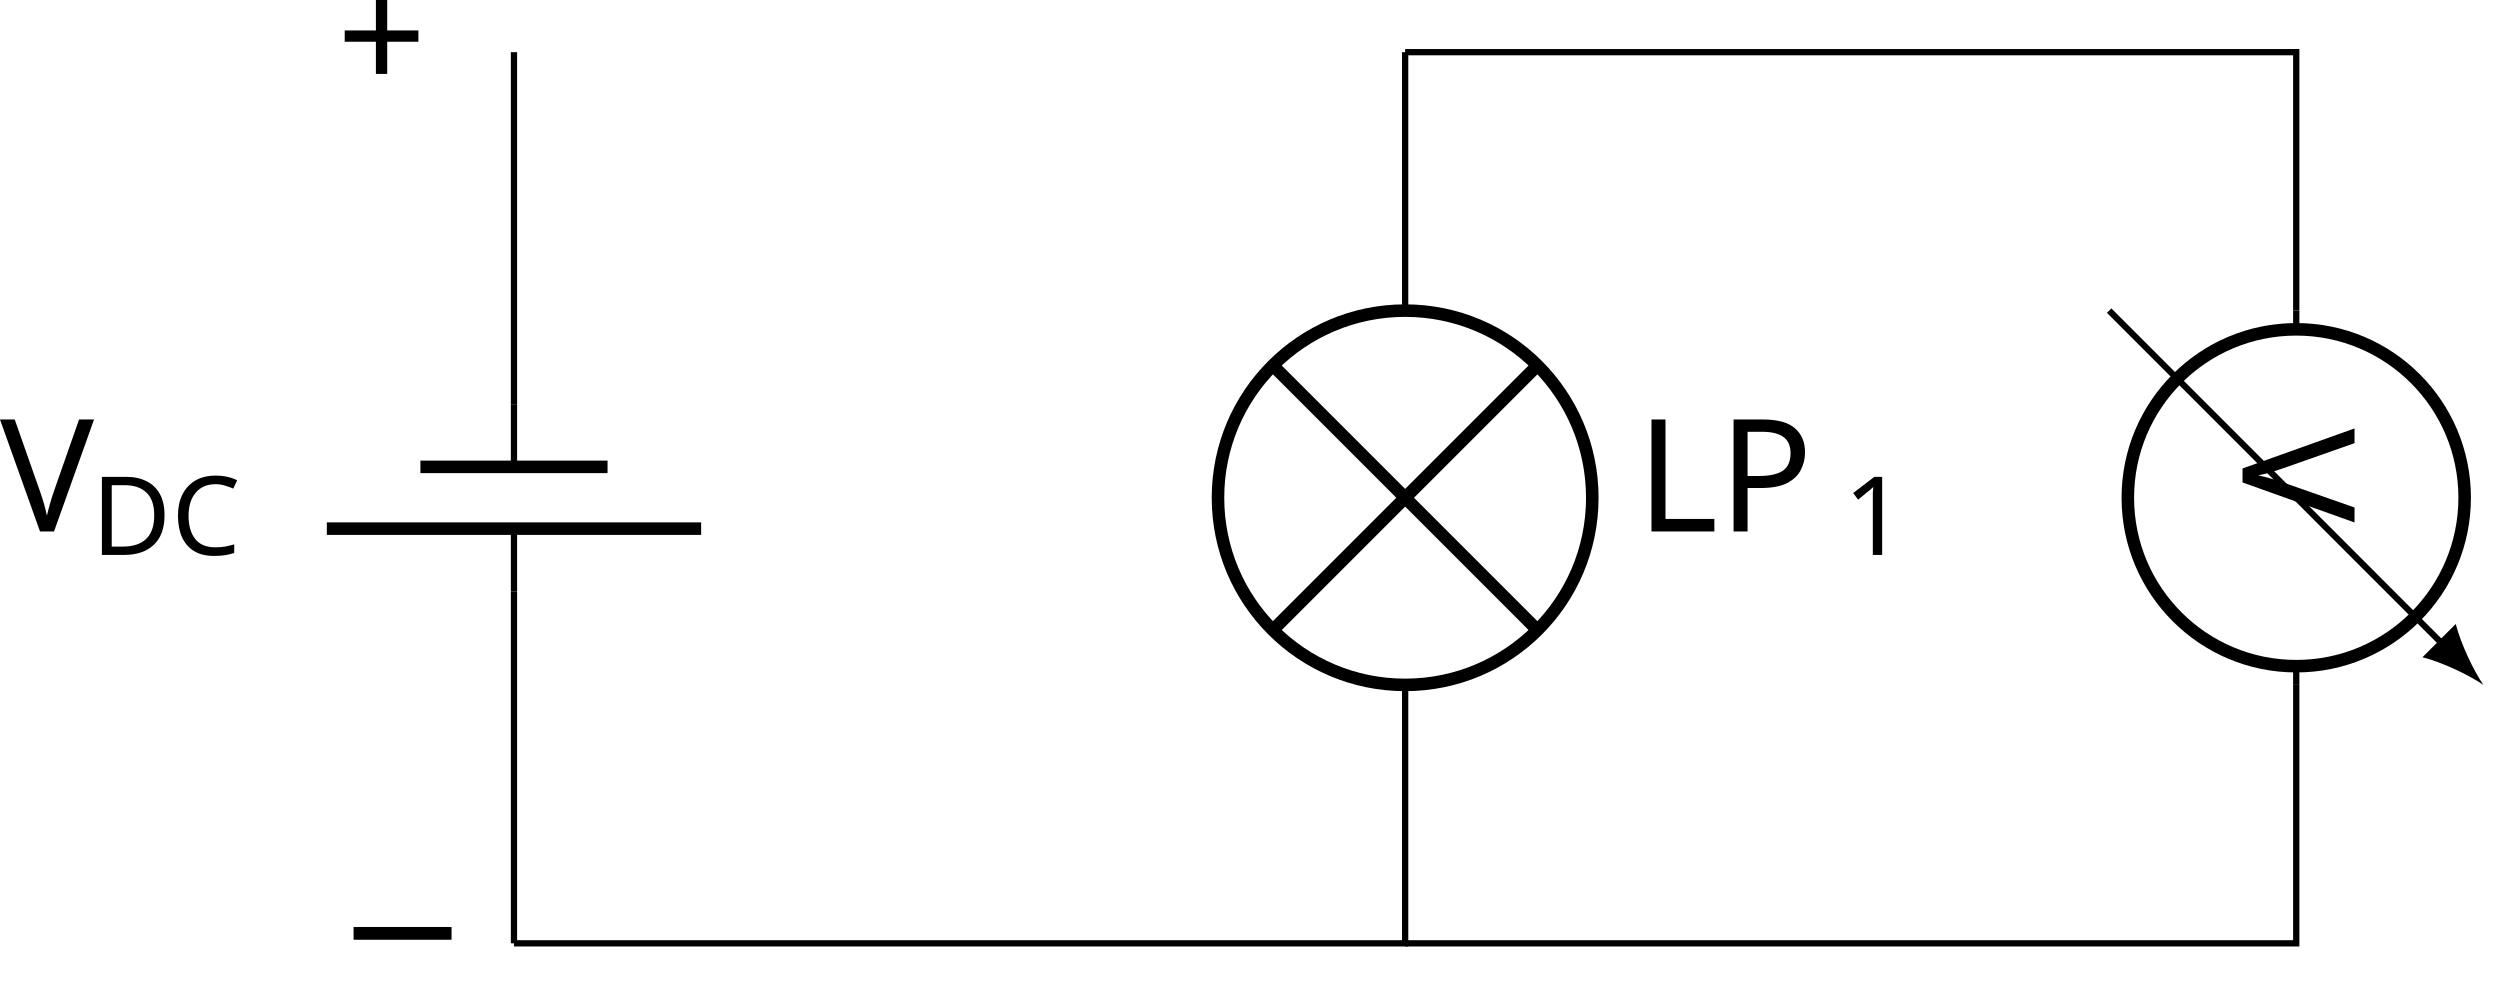
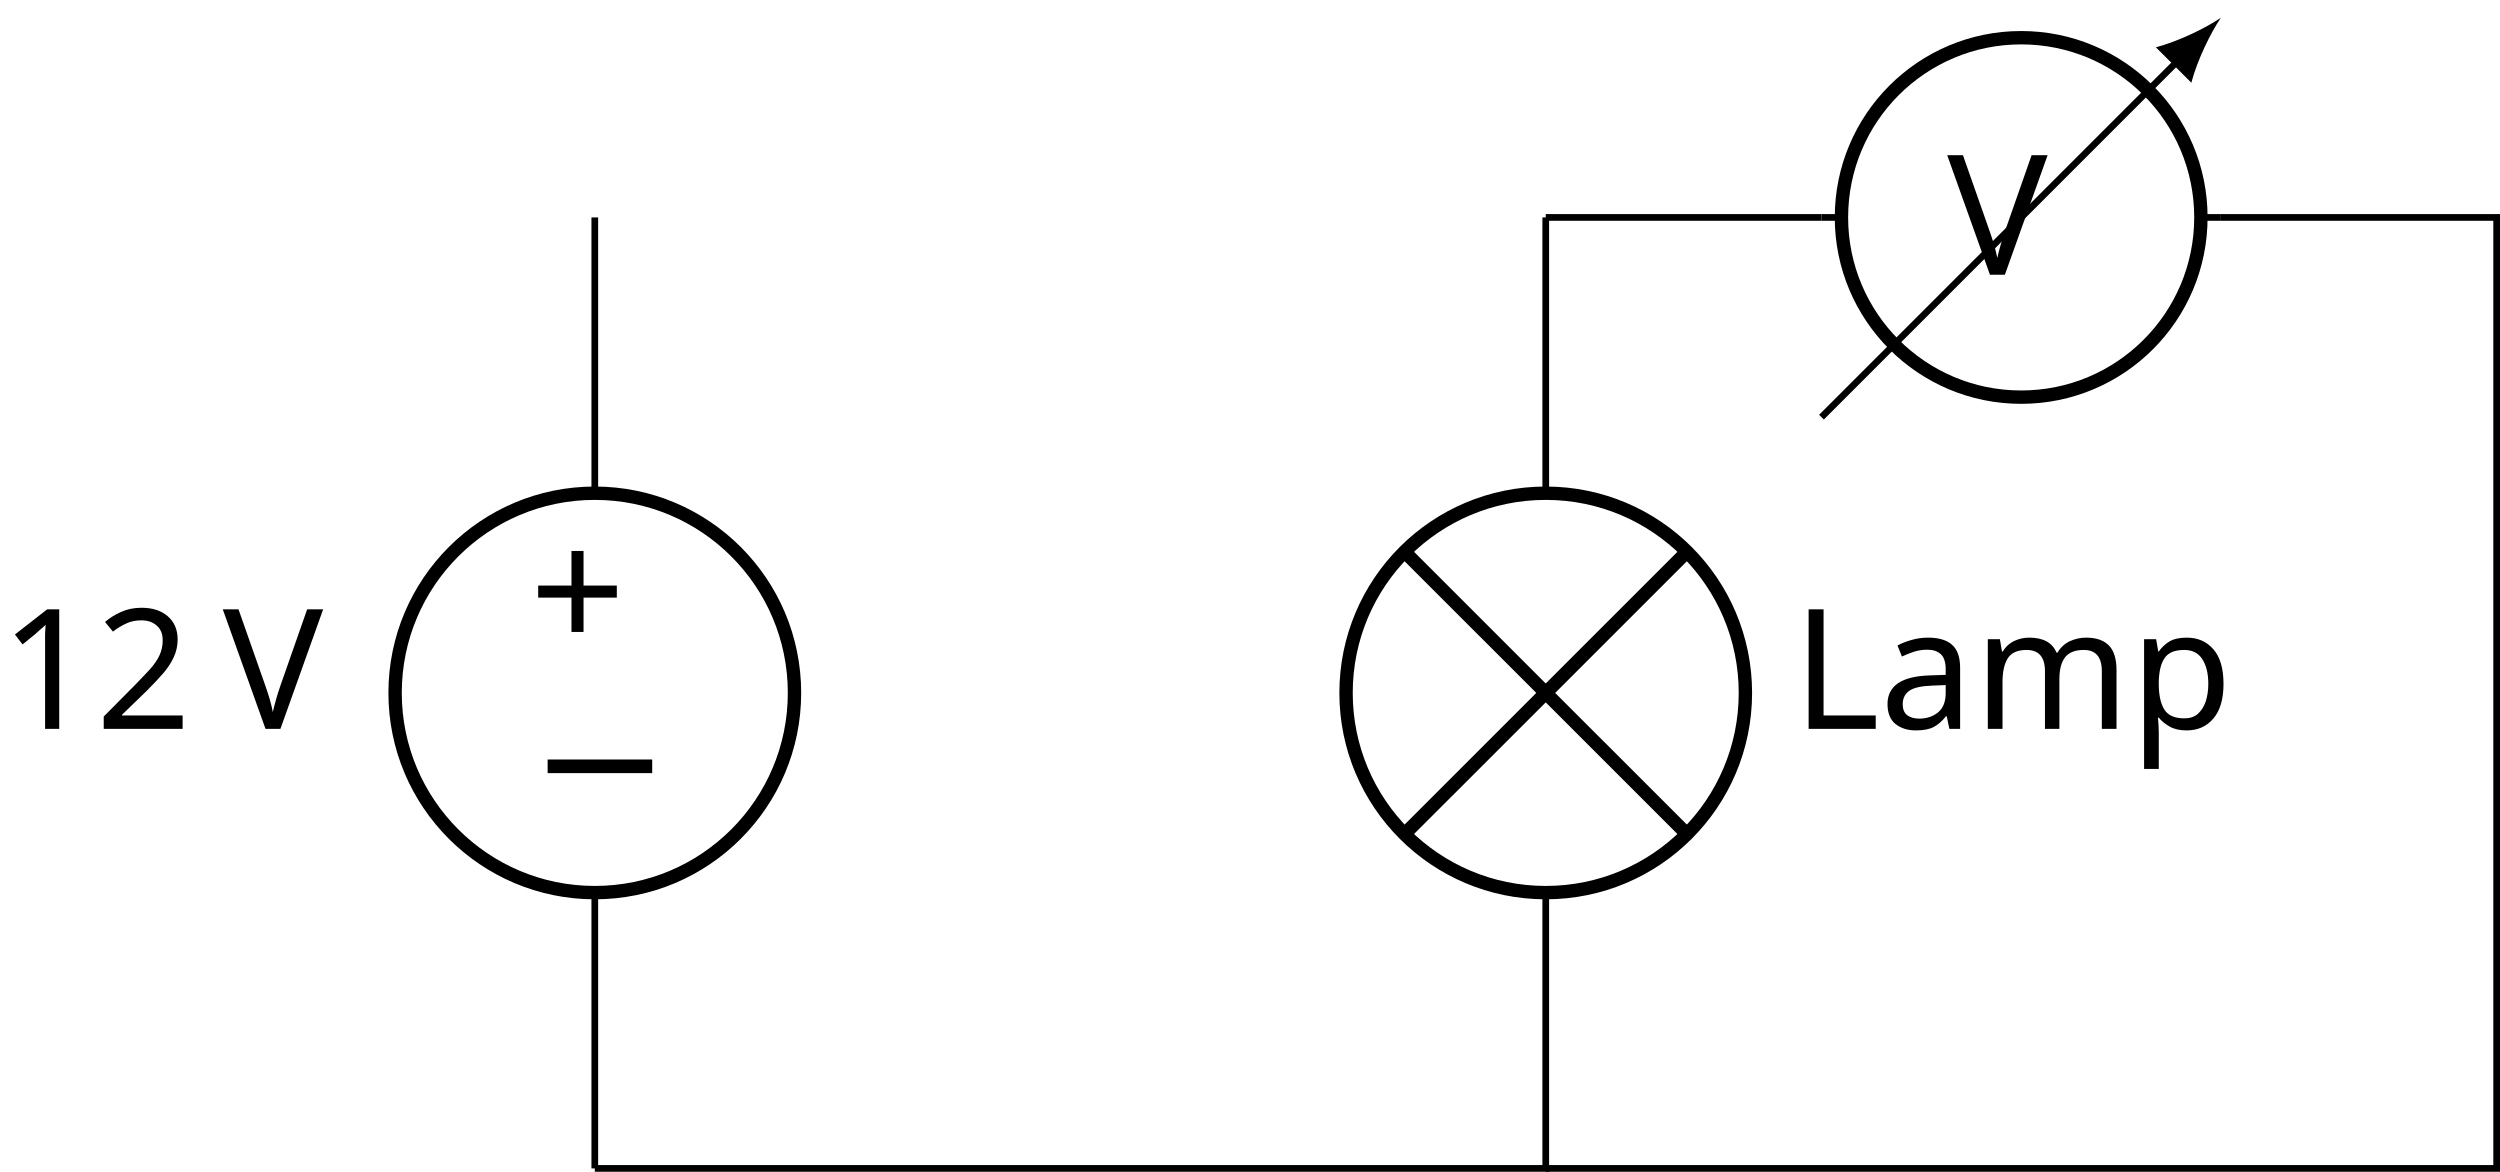
- <svg xmlns="http://www.w3.org/2000/svg" version="1.1" width="159.049pt" height="63.335pt" viewBox="-62.422 -60.71 159.049 63.335">
+ <svg xmlns="http://www.w3.org/2000/svg" version="1.1" width="149.047pt" height="69.857pt" viewBox="-62.422 -64.889 149.047 69.857">
  <defs>
-     <font id="cmmi10" horiz-adv-x="0">
-       <font-face font-family="cmmi10" units-per-em="1000" ascent="750" descent="250" />
-       <glyph unicode="L" horiz-adv-x="680" vert-adv-y="680" glyph-name="L" d="M374 605C383 641 386 652 480 652C510 652 518 652 518 671C518 683 507 683 502 683C469 683 387 680 354 680C324 680 251 683 221 683C214 683 202 683 202 663C202 652 211 652 230 652C232 652 251 652 268 650C286 648 295 647 295 634C295 630 294 627 291 615L157 78C147 39 145 31 66 31C49 31 39 31 39 11C39 0 48 0 66 0H529C553 0 554 0 560 17L639 233C643 244 643 246 643 247C643 251 640 258 631 258S621 253 614 237C580 145 536 31 363 31H269C255 31 253 31 247 32C237 33 234 34 234 42C234 45 234 47 239 65L374 605Z" />
-       <glyph unicode="P" horiz-adv-x="642" vert-adv-y="642" glyph-name="P" d="M303 316H473C615 316 754 420 754 532C754 609 688 683 557 683H233C214 683 203 683 203 664C203 652 212 652 232 652C245 652 263 651 275 650C291 648 297 645 297 634C297 630 296 627 293 615L159 78C149 39 147 31 68 31C51 31 40 31 40 12C40 0 52 0 55 0C83 0 154 3 182 3C203 3 225 2 246 2C268 2 290 0 311 0C318 0 331 0 331 20C331 31 322 31 303 31C266 31 238 31 238 49C238 55 240 60 241 66L303 316ZM375 614C384 649 386 652 429 652H525C608 652 661 625 661 556C661 517 641 431 602 395C552 350 492 342 448 342H307L375 614Z" />
-       <glyph unicode="V" horiz-adv-x="583" vert-adv-y="583" glyph-name="V" d="M628 569C677 647 719 650 756 652C768 653 769 670 769 671C769 679 764 683 756 683C730 683 701 680 674 680C641 680 607 683 575 683C569 683 556 683 556 664C556 653 565 652 572 652C599 650 618 640 618 619C618 604 603 582 603 581L296 93L228 622C228 639 251 652 297 652C311 652 322 652 322 672C322 681 314 683 308 683C268 683 225 680 184 680C166 680 147 681 129 681S92 683 75 683C68 683 56 683 56 664C56 652 65 652 81 652C137 652 138 643 141 618L220 1C223-19 227-22 240-22C256-22 260-17 268-4L628 569Z" />
-     </font>
    <font id="cmsy10" horiz-adv-x="0">
      <font-face font-family="cmsy10" units-per-em="1000" ascent="775" descent="960" />
      <glyph unicode="−" horiz-adv-x="777" vert-adv-y="777" glyph-name="minus" d="M659 230C676 230 694 230 694 250S676 270 659 270H118C101 270 83 270 83 250S101 230 118 230H659Z" />
+     </font>
+     <font id="cmr10" horiz-adv-x="0">
+       <font-face font-family="cmr10" units-per-em="1000" ascent="750" descent="250" />
+       <glyph unicode="+" horiz-adv-x="777" vert-adv-y="777" glyph-name="plus" d="M409 230H688C702 230 721 230 721 250S702 270 688 270H409V550C409 564 409 583 389 583S369 564 369 550V270H89C75 270 56 270 56 250S75 230 89 230H369V-50C369-64 369-83 389-83S409-64 409-50V230Z" />
+       <glyph unicode="1" horiz-adv-x="500" vert-adv-y="500" glyph-name="one" d="M294 640C294 664 294 666 271 666C209 602 121 602 89 602V571C109 571 168 571 220 597V79C220 43 217 31 127 31H95V0C130 3 217 3 257 3S384 3 419 0V31H387C297 31 294 42 294 79V640Z" />
+       <glyph unicode="2" horiz-adv-x="500" vert-adv-y="500" glyph-name="two" d="M127 77L233 180C389 318 449 372 449 472C449 586 359 666 237 666C124 666 50 574 50 485C50 429 100 429 103 429C120 429 155 441 155 482C155 508 137 534 102 534C94 534 92 534 89 533C112 598 166 635 224 635C315 635 358 554 358 472C358 392 308 313 253 251L61 37C50 26 50 24 50 0H421L449 174H424C419 144 412 100 402 85C395 77 329 77 307 77H127Z" />
+       <glyph unicode="L" horiz-adv-x="625" vert-adv-y="625" glyph-name="L" d="M582 258H557C546 156 532 31 356 31H274C227 31 225 38 225 71V604C225 638 225 652 320 652H353V683C317 680 226 680 185 680C146 680 68 680 33 683V652H57C134 652 136 641 136 605V78C136 42 134 31 57 31H33V0H554L582 258Z" />
+       <glyph unicode="V" horiz-adv-x="750" vert-adv-y="750" glyph-name="V" d="M621 585C635 622 662 651 730 652V683C699 681 659 680 633 680C603 680 545 682 519 683V652C571 651 592 625 592 602C592 594 589 588 587 582L404 100L213 605C207 619 207 621 207 623C207 652 264 652 289 652V683C253 680 184 680 146 680C98 680 55 682 19 683V652C84 652 103 652 117 614L349 0C356-19 361-22 374-22C391-22 393-17 398-3L621 585Z" />
+       <glyph unicode="a" horiz-adv-x="500" vert-adv-y="500" glyph-name="a" d="M333 76C337 36 364-6 411-6C432-6 493 8 493 89V145H468V89C468 31 443 25 432 25C399 25 395 70 395 75V275C395 317 395 356 359 393C320 432 270 448 222 448C140 448 71 401 71 335C71 305 91 288 117 288C145 288 163 308 163 334C163 346 158 379 112 380C139 415 188 426 220 426C269 426 326 387 326 298V261C275 258 205 255 142 225C67 191 42 139 42 95C42 14 139-11 202-11C268-11 314 29 333 76ZM326 240V140C326 45 254 11 209 11C160 11 119 46 119 96C119 151 161 234 326 240Z" />
+       <glyph unicode="m" horiz-adv-x="833" vert-adv-y="833" glyph-name="m" d="M110 344V76C110 31 99 31 32 31V0C67 1 118 3 145 3C171 3 223 1 257 0V31C190 31 179 31 179 76V260C179 364 250 420 314 420C377 420 388 366 388 309V76C388 31 377 31 310 31V0C345 1 396 3 423 3C449 3 501 1 535 0V31C468 31 457 31 457 76V260C457 364 528 420 592 420C655 420 666 366 666 309V76C666 31 655 31 588 31V0C623 1 674 3 701 3C727 3 779 1 813 0V31C761 31 736 31 735 61V252C735 338 735 369 704 405C690 422 657 442 599 442C515 442 471 382 454 344C440 431 366 442 321 442C248 442 201 399 173 337V442L32 431V400C102 400 110 393 110 344Z" />
+       <glyph unicode="p" horiz-adv-x="555" vert-adv-y="555" glyph-name="p" d="M172 376V442L28 431V400C99 400 106 394 106 350V-118C106-163 95-163 28-163V-194C62-193 114-191 140-191C167-191 218-193 253-194V-163C186-163 175-163 175-118V50V59C180 43 222-11 298-11C417-11 521 87 521 216C521 343 424 442 312 442C234 442 192 398 172 376ZM175 114V337C204 388 253 417 304 417C377 417 438 329 438 216C438 95 368 11 294 11C254 11 216 31 189 72C175 93 175 94 175 114Z" />
    </font>
    <font id="cmbx10" horiz-adv-x="0">
      <font-face font-family="cmbx10" units-per-em="1000" ascent="750" descent="250" />
      <glyph unicode="V" horiz-adv-x="869" vert-adv-y="869" glyph-name="V" d="M740 617C746 630 750 639 823 639H842V686C804 685 756 683 729 683C689 683 637 683 598 686V639C607 639 686 639 686 627C686 623 683 618 682 615L480 160L267 639H361V686C323 683 227 683 184 683C145 683 61 683 26 686V639H118L394 18C402 0 406-8 434-8C450-8 463-8 474 16L740 617Z" />
    </font>
-     <font id="cmr7" horiz-adv-x="0">
-       <font-face font-family="cmr7" units-per-em="1000" ascent="750" descent="250" />
-       <glyph unicode="1" horiz-adv-x="569" vert-adv-y="569" glyph-name="one" d="M335 636C335 663 333 664 305 664C241 601 150 600 109 600V564C133 564 199 564 254 592V82C254 49 254 36 154 36H116V0C134 1 257 4 294 4C325 4 451 1 473 0V36H435C335 36 335 49 335 82V636Z" />
-       <glyph unicode="C" horiz-adv-x="815" vert-adv-y="815" glyph-name="C" d="M744 677C744 694 744 703 730 703C726 703 721 703 713 691L660 615C618 657 549 703 453 703C243 703 70 541 70 342C70 139 246-20 453-20C630-20 744 112 744 234C744 245 743 253 727 253C721 253 711 253 710 240C702 79 566 16 467 16C360 16 177 81 177 341C177 612 371 667 465 667C564 667 682 601 708 429C710 417 719 417 726 417C744 417 744 423 744 443V677Z" />
-       <glyph unicode="D" horiz-adv-x="860" vert-adv-y="860" glyph-name="D" d="M58 683V647H82C159 647 161 637 161 602V81C161 47 159 36 82 36H58V0H452C636 0 789 148 789 336C789 526 638 683 452 683H58ZM300 36C253 36 252 44 252 75V608C252 639 253 647 300 647H424C509 647 583 612 629 553C670 499 686 423 686 336C686 220 657 160 622 118C577 67 505 36 425 36H300Z" />
-     </font>
-     <font id="cmr10" horiz-adv-x="0">
-       <font-face font-family="cmr10" units-per-em="1000" ascent="750" descent="250" />
-       <glyph unicode="+" horiz-adv-x="777" vert-adv-y="777" glyph-name="plus" d="M409 230H688C702 230 721 230 721 250S702 270 688 270H409V550C409 564 409 583 389 583S369 564 369 550V270H89C75 270 56 270 56 250S75 230 89 230H369V-50C369-64 369-83 389-83S409-64 409-50V230Z" />
-     </font>
  </defs>
  <style type="text/css">
text.f0 {font-family:cmbx10;font-size:9.963px}
text.f1 {font-family:cmsy10;font-size:9.963px}
- text.f2 {font-family:cmmi10;font-size:9.963px}
- text.f3 {font-family:cmr10;font-size:9.963px}
- text.f4 {font-family:cmr7;font-size:6.974px}
+ text.f2 {font-family:cmr10;font-size:9.963px}

</style>
  <g id="page1">
-     <path d="M-29.723-.695V-23.09M-29.723-34.996V-57.391" stroke="#000" fill="none" stroke-width=".399" />
-     <path d="M-29.723-31.008V-34.996M-29.723-27.078V-23.09" stroke="#000" fill="none" stroke-width=".399" stroke-miterlimit="10" />
-     <path d="M-35.676-31.008H-23.77M-41.629-27.078H-17.816" stroke="#000" fill="none" stroke-width=".797" stroke-miterlimit="10" />
-     <text class="f2" x="-29.722" y="-.696" transform="matrix(1 0 0 1 -32.7002 -26.202)">V</text>
-     <text class="f4" x="-23.91" y=".799" transform="matrix(1 0 0 1 -32.7002 -26.202)">DC</text>
-     <path d="M26.973-57.391V-40.949M26.973-17.137V-.695H-29.723" stroke="#000" fill="none" stroke-width=".399" stroke-miterlimit="10" />
-     <path d="M38.879-29.043C38.879-35.617 33.547-40.949 26.973-40.949C20.398-40.949 15.066-35.617 15.066-29.043C15.066-22.469 20.398-17.137 26.973-17.137C33.547-17.137 38.879-22.469 38.879-29.043Z" stroke="#000" fill="none" stroke-width=".797" stroke-miterlimit="10" />
-     <path d="M35.391-37.461L18.555-20.625M18.555-37.461L35.391-20.625" stroke="#000" fill="none" stroke-width=".797" stroke-miterlimit="10" />
-     <text class="f2" x="-29.722" y="-.696" transform="matrix(1 0 0 1 71.3985 -26.202)">LP</text>
-     <text class="f4" x="-16.545" y=".799" transform="matrix(1 0 0 1 71.3985 -26.202)">1</text>
-     <path d="M26.973-57.391H83.664V-40.949M83.664-17.137V-.695H26.973" stroke="#000" fill="none" stroke-width=".399" stroke-miterlimit="10" />
-     <path d="M83.664-40.949V-39.758M83.664-18.328V-17.137" stroke="#000" fill="none" stroke-width=".399" stroke-miterlimit="10" />
-     <path d="M83.664-18.328C89.582-18.328 94.379-23.125 94.379-29.043C94.379-34.961 89.582-39.758 83.664-39.758S72.949-34.961 72.949-29.043C72.949-23.125 77.746-18.328 83.664-18.328Z" stroke="#000" fill="none" stroke-width=".797" stroke-miterlimit="10" />
-     <path d="M71.761-40.949L93.035-19.672" stroke="#000" fill="none" stroke-width=".399" stroke-miterlimit="10" />
-     <path d="M95.57-17.137C94.961-18.027 94.164-19.672 93.809-21.012L91.695-18.898C93.035-18.547 94.68-17.746 95.57-17.137" />
-     <text class="f0" x="-29.722" y="-.696" transform="matrix(0 1 -1 0 79.5522 -3.7314)">V</text>
-     <text class="f3" x="-29.722" y="-.696" transform="matrix(1 0 0 1 -11.2687 -54.2029)">+</text>
-     <text class="f1" x="-29.722" y="-.696" transform="matrix(1 0 0 1 -11.2687 2.490693)">−</text>
+     <path d="M-26.961-51.926V-35.484M-26.961-11.672V4.77" stroke="#000" fill="none" stroke-width=".399" stroke-miterlimit="10" />
+     <path d="M-15.055-23.578C-15.055-30.156-20.387-35.484-26.961-35.484C-33.535-35.484-38.867-30.156-38.867-23.578C-38.867-17.004-33.535-11.672-26.961-11.672C-20.387-11.672-15.055-17.004-15.055-23.578Z" stroke="#000" fill="none" stroke-width=".797" stroke-miterlimit="10" />
+     <text class="f1" x="-26.961" y="4.768" transform="matrix(1 0 0 1 -3.8744 -20.84311)">−</text>
+     <text class="f2" x="-26.961" y="4.768" transform="matrix(1 0 0 1 -3.8744 -30.86911)">+</text>
+     <text class="f2" x="-26.961" y="4.768" transform="matrix(1 0 0 1 -35.4607 -26.20201)">12<tspan x="-13.678">V</tspan>
+     </text>
+     <path d="M29.734-51.926V-35.484M29.734-11.672V4.77H-26.961" stroke="#000" fill="none" stroke-width=".399" stroke-miterlimit="10" />
+     <path d="M41.637-23.578C41.637-30.156 36.309-35.484 29.734-35.484C23.156-35.484 17.828-30.156 17.828-23.578C17.828-17.004 23.156-11.672 29.734-11.672C36.309-11.672 41.637-17.004 41.637-23.578Z" stroke="#000" fill="none" stroke-width=".797" stroke-miterlimit="10" />
+     <path d="M38.152-31.996L21.312-15.16M21.312-31.996L38.152-15.16" stroke="#000" fill="none" stroke-width=".797" stroke-miterlimit="10" />
+     <text class="f2" x="-26.961" y="4.768" transform="matrix(1 0 0 1 71.3985 -26.20201)">Lamp</text>
+     <path d="M29.734-51.926H46.172M69.984-51.926H86.426V4.77H29.734" stroke="#000" fill="none" stroke-width=".399" stroke-miterlimit="10" />
+     <path d="M46.172-51.926H47.363M68.793-51.926H69.984" stroke="#000" fill="none" stroke-width=".399" stroke-miterlimit="10" />
+     <path d="M68.793-51.926C68.793-57.844 63.996-62.641 58.078-62.641C52.16-62.641 47.363-57.844 47.363-51.926S52.16-41.211 58.078-41.211C63.996-41.211 68.793-46.008 68.793-51.926Z" stroke="#000" fill="none" stroke-width=".797" stroke-miterlimit="10" />
+     <path d="M46.172-40.019L67.449-61.297" stroke="#000" fill="none" stroke-width=".399" stroke-miterlimit="10" />
+     <path d="M69.984-63.832C69.094-63.223 67.449-62.422 66.109-62.07L68.223-59.957C68.574-61.297 69.375-62.938 69.984-63.832" />
+     <text class="f0" x="-26.961" y="4.768" transform="matrix(1 0 0 1 80.6298 -53.27581)">V</text>
  </g>
</svg>
